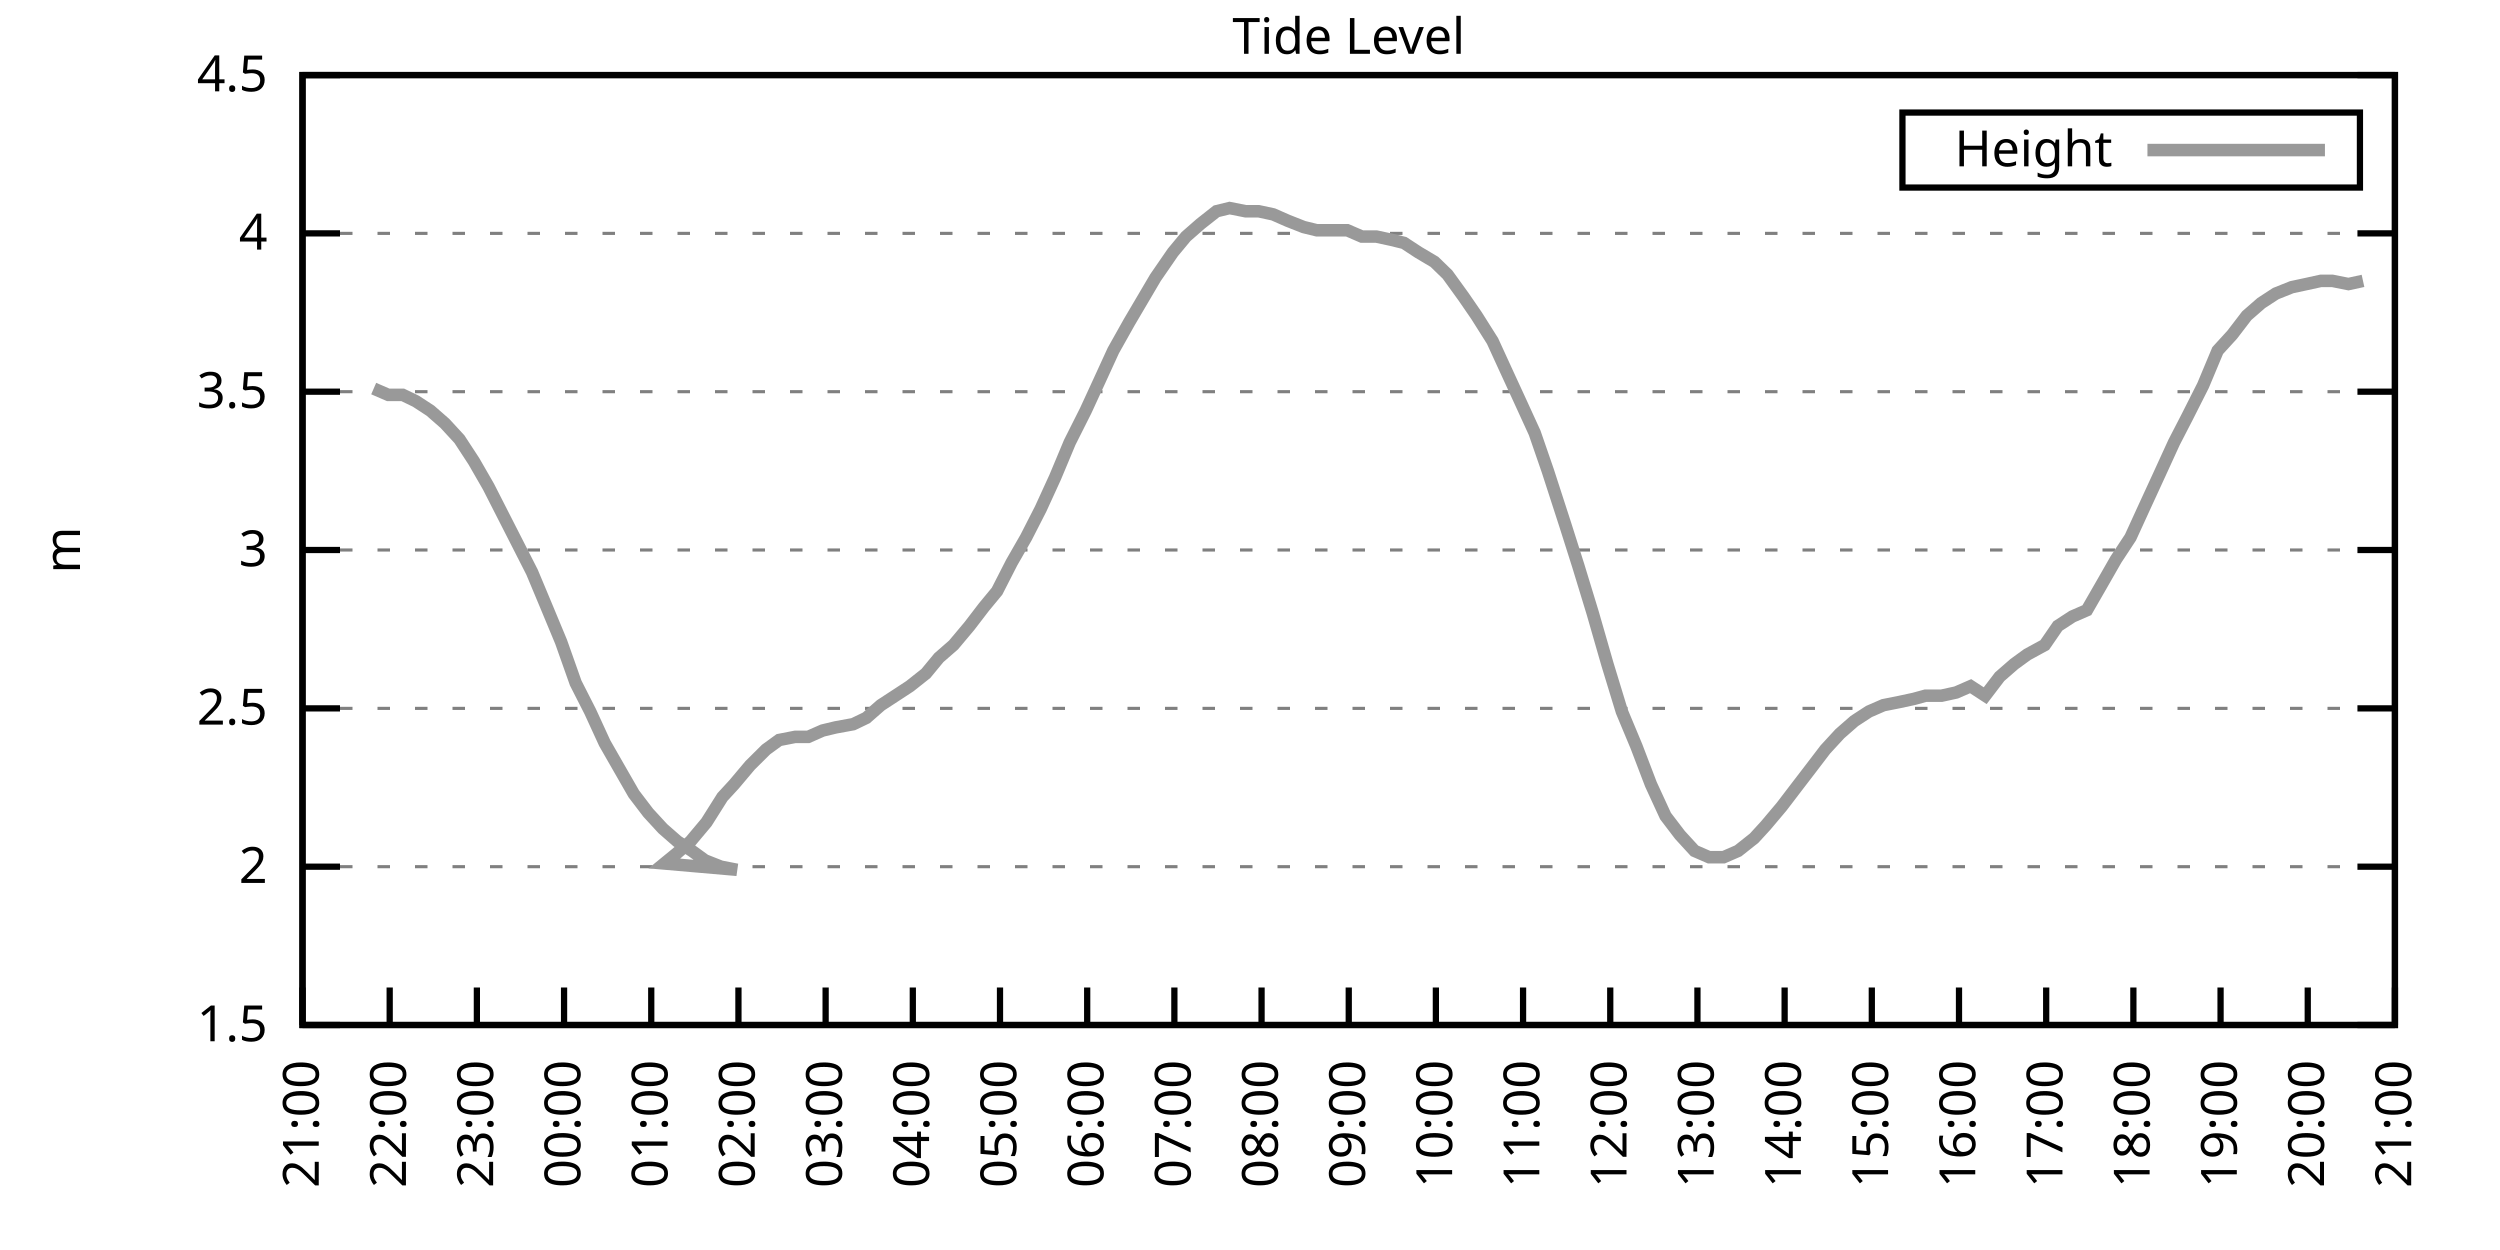
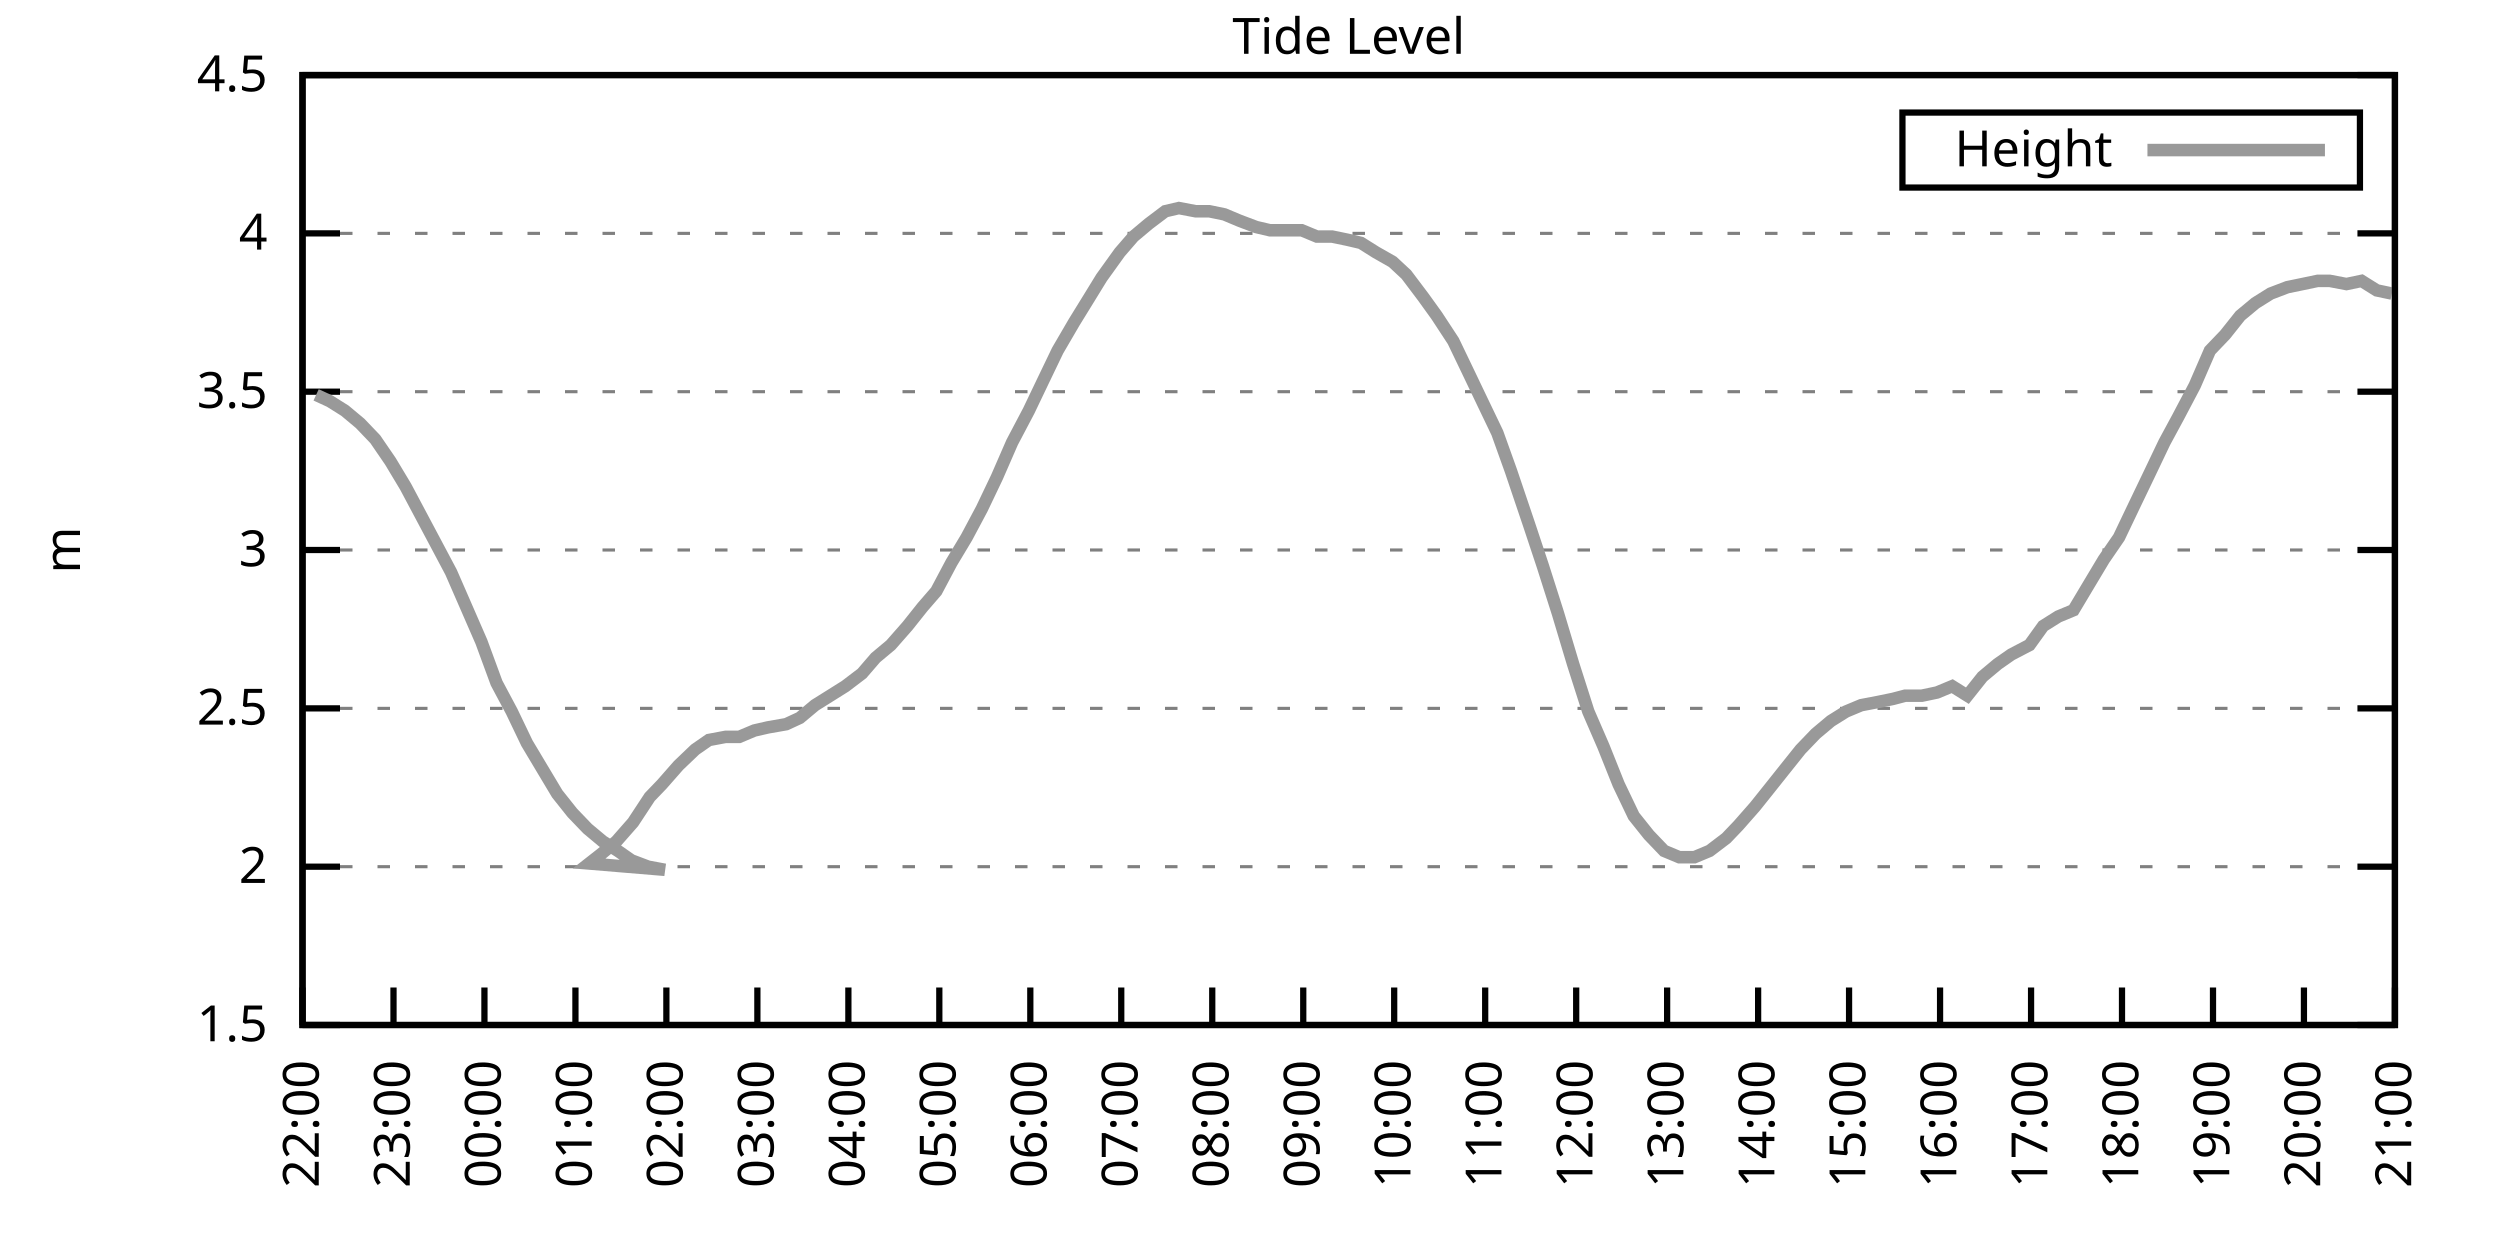
<svg xmlns="http://www.w3.org/2000/svg" xmlns:xlink="http://www.w3.org/1999/xlink" width="400" height="200" viewBox="0 0 400 200">
  <g id="gnuplot_canvas">
    <rect x="0" y="0" width="400" height="200" fill="none" />
    <defs>
      <circle id="gpDot" r="0.5" stroke-width="0.5" stroke="currentColor" />
      <path id="gpPt0" stroke-width="0.333" stroke="currentColor" d="M-1,0 h2 M0,-1 v2" />
      <path id="gpPt1" stroke-width="0.333" stroke="currentColor" d="M-1,-1 L1,1 M1,-1 L-1,1" />
      <path id="gpPt2" stroke-width="0.333" stroke="currentColor" d="M-1,0 L1,0 M0,-1 L0,1 M-1,-1 L1,1 M-1,1 L1,-1" />
      <rect id="gpPt3" stroke-width="0.333" stroke="currentColor" x="-1" y="-1" width="2" height="2" />
      <rect id="gpPt4" stroke-width="0.333" stroke="currentColor" fill="currentColor" x="-1" y="-1" width="2" height="2" />
      <circle id="gpPt5" stroke-width="0.333" stroke="currentColor" cx="0" cy="0" r="1" />
      <use xlink:href="#gpPt5" id="gpPt6" fill="currentColor" stroke="none" />
      <path id="gpPt7" stroke-width="0.333" stroke="currentColor" d="M0,-1.33 L-1.33,0.67 L1.33,0.67 z" />
      <use xlink:href="#gpPt7" id="gpPt8" fill="currentColor" stroke="none" />
      <use xlink:href="#gpPt7" id="gpPt9" stroke="currentColor" transform="rotate(180)" />
      <use xlink:href="#gpPt9" id="gpPt10" fill="currentColor" stroke="none" />
      <use xlink:href="#gpPt3" id="gpPt11" stroke="currentColor" transform="rotate(45)" />
      <use xlink:href="#gpPt11" id="gpPt12" fill="currentColor" stroke="none" />
      <path id="gpPt13" stroke-width="0.333" stroke="currentColor" d="M0,1.330 L1.265,0.411 L0.782,-1.067 L-0.782,-1.076 L-1.265,0.411 z" />
      <use xlink:href="#gpPt13" id="gpPt14" fill="currentColor" stroke="none" />
      <filter id="textbox" filterUnits="objectBoundingBox" x="0" y="0" height="1" width="1">
        <feFlood flood-color="white" flood-opacity="1" result="bgnd" />
        <feComposite in="SourceGraphic" in2="bgnd" operator="atop" />
      </filter>
      <filter id="greybox" filterUnits="objectBoundingBox" x="0" y="0" height="1" width="1">
        <feFlood flood-color="lightgrey" flood-opacity="1" result="grey" />
        <feComposite in="SourceGraphic" in2="grey" operator="atop" />
      </filter>
    </defs>
    <g fill="none" color="white" stroke="currentColor" stroke-width="1.00" stroke-linecap="butt" stroke-linejoin="miter">
</g>
    <g fill="none" color="black" stroke="currentColor" stroke-width="1.00" stroke-linecap="butt" stroke-linejoin="miter">
      <g stroke="none" shape-rendering="crispEdges">
        <polygon fill="rgb(255, 255, 255)" points="48.40,164.00 383.18,164.00 383.18,12.02 48.40,12.02 " />
      </g>
    </g>
    <g fill="none" color="black" stroke="currentColor" stroke-width="1.00" stroke-linecap="butt" stroke-linejoin="miter">
</g>
    <g fill="none" color="black" stroke="black" stroke-width="0.50" stroke-linecap="butt" stroke-linejoin="miter">
</g>
    <g fill="none" color="gray" stroke="currentColor" stroke-width="0.50" stroke-linecap="butt" stroke-linejoin="miter">
      <path stroke="gray" stroke-dasharray="2,4" class="gridline" d="M48.40,164.00 L383.19,164.00  " />
    </g>
    <g fill="none" color="gray" stroke="gray" stroke-width="1.00" stroke-linecap="butt" stroke-linejoin="miter">
</g>
    <g fill="none" color="black" stroke="currentColor" stroke-width="1.00" stroke-linecap="butt" stroke-linejoin="miter">
      <path stroke="black" d="M48.40,164.00 L54.40,164.00 M383.19,164.00 L377.19,164.00  " />
      <g transform="translate(42.80,166.60)" stroke="none" fill="black" font-family="Sans" font-size="8.00" text-anchor="end">
        <text>
          <tspan font-family="Sans"> 1.5</tspan>
        </text>
      </g>
    </g>
    <g fill="none" color="black" stroke="currentColor" stroke-width="1.00" stroke-linecap="butt" stroke-linejoin="miter">
</g>
    <g fill="none" color="black" stroke="black" stroke-width="0.50" stroke-linecap="butt" stroke-linejoin="miter">
</g>
    <g fill="none" color="gray" stroke="currentColor" stroke-width="0.50" stroke-linecap="butt" stroke-linejoin="miter">
      <path stroke="gray" stroke-dasharray="2,4" class="gridline" d="M48.40,138.67 L383.19,138.67  " />
    </g>
    <g fill="none" color="gray" stroke="gray" stroke-width="1.00" stroke-linecap="butt" stroke-linejoin="miter">
</g>
    <g fill="none" color="black" stroke="currentColor" stroke-width="1.00" stroke-linecap="butt" stroke-linejoin="miter">
      <path stroke="black" d="M48.40,138.67 L54.40,138.67 M383.19,138.67 L377.19,138.67  " />
      <g transform="translate(42.80,141.27)" stroke="none" fill="black" font-family="Sans" font-size="8.00" text-anchor="end">
        <text>
          <tspan font-family="Sans"> 2</tspan>
        </text>
      </g>
    </g>
    <g fill="none" color="black" stroke="currentColor" stroke-width="1.00" stroke-linecap="butt" stroke-linejoin="miter">
</g>
    <g fill="none" color="black" stroke="black" stroke-width="0.50" stroke-linecap="butt" stroke-linejoin="miter">
</g>
    <g fill="none" color="gray" stroke="currentColor" stroke-width="0.50" stroke-linecap="butt" stroke-linejoin="miter">
      <path stroke="gray" stroke-dasharray="2,4" class="gridline" d="M48.40,113.34 L383.19,113.34  " />
    </g>
    <g fill="none" color="gray" stroke="gray" stroke-width="1.00" stroke-linecap="butt" stroke-linejoin="miter">
</g>
    <g fill="none" color="black" stroke="currentColor" stroke-width="1.00" stroke-linecap="butt" stroke-linejoin="miter">
      <path stroke="black" d="M48.40,113.34 L54.40,113.34 M383.19,113.34 L377.19,113.34  " />
      <g transform="translate(42.80,115.94)" stroke="none" fill="black" font-family="Sans" font-size="8.00" text-anchor="end">
        <text>
          <tspan font-family="Sans"> 2.5</tspan>
        </text>
      </g>
    </g>
    <g fill="none" color="black" stroke="currentColor" stroke-width="1.00" stroke-linecap="butt" stroke-linejoin="miter">
</g>
    <g fill="none" color="black" stroke="black" stroke-width="0.50" stroke-linecap="butt" stroke-linejoin="miter">
</g>
    <g fill="none" color="gray" stroke="currentColor" stroke-width="0.50" stroke-linecap="butt" stroke-linejoin="miter">
      <path stroke="gray" stroke-dasharray="2,4" class="gridline" d="M48.40,88.00 L383.19,88.00  " />
    </g>
    <g fill="none" color="gray" stroke="gray" stroke-width="1.00" stroke-linecap="butt" stroke-linejoin="miter">
</g>
    <g fill="none" color="black" stroke="currentColor" stroke-width="1.00" stroke-linecap="butt" stroke-linejoin="miter">
      <path stroke="black" d="M48.40,88.00 L54.40,88.00 M383.19,88.00 L377.19,88.00  " />
      <g transform="translate(42.80,90.60)" stroke="none" fill="black" font-family="Sans" font-size="8.00" text-anchor="end">
        <text>
          <tspan font-family="Sans"> 3</tspan>
        </text>
      </g>
    </g>
    <g fill="none" color="black" stroke="currentColor" stroke-width="1.00" stroke-linecap="butt" stroke-linejoin="miter">
</g>
    <g fill="none" color="black" stroke="black" stroke-width="0.50" stroke-linecap="butt" stroke-linejoin="miter">
</g>
    <g fill="none" color="gray" stroke="currentColor" stroke-width="0.50" stroke-linecap="butt" stroke-linejoin="miter">
      <path stroke="gray" stroke-dasharray="2,4" class="gridline" d="M48.40,62.67 L383.19,62.67  " />
    </g>
    <g fill="none" color="gray" stroke="gray" stroke-width="1.00" stroke-linecap="butt" stroke-linejoin="miter">
</g>
    <g fill="none" color="black" stroke="currentColor" stroke-width="1.00" stroke-linecap="butt" stroke-linejoin="miter">
      <path stroke="black" d="M48.40,62.67 L54.40,62.67 M383.19,62.67 L377.19,62.67  " />
      <g transform="translate(42.80,65.27)" stroke="none" fill="black" font-family="Sans" font-size="8.00" text-anchor="end">
        <text>
          <tspan font-family="Sans"> 3.5</tspan>
        </text>
      </g>
    </g>
    <g fill="none" color="black" stroke="currentColor" stroke-width="1.00" stroke-linecap="butt" stroke-linejoin="miter">
</g>
    <g fill="none" color="black" stroke="black" stroke-width="0.50" stroke-linecap="butt" stroke-linejoin="miter">
</g>
    <g fill="none" color="gray" stroke="currentColor" stroke-width="0.50" stroke-linecap="butt" stroke-linejoin="miter">
      <path stroke="gray" stroke-dasharray="2,4" class="gridline" d="M48.40,37.34 L383.19,37.34  " />
    </g>
    <g fill="none" color="gray" stroke="gray" stroke-width="1.00" stroke-linecap="butt" stroke-linejoin="miter">
</g>
    <g fill="none" color="black" stroke="currentColor" stroke-width="1.00" stroke-linecap="butt" stroke-linejoin="miter">
      <path stroke="black" d="M48.40,37.34 L54.40,37.34 M383.19,37.34 L377.19,37.34  " />
      <g transform="translate(42.80,39.94)" stroke="none" fill="black" font-family="Sans" font-size="8.00" text-anchor="end">
        <text>
          <tspan font-family="Sans"> 4</tspan>
        </text>
      </g>
    </g>
    <g fill="none" color="black" stroke="currentColor" stroke-width="1.00" stroke-linecap="butt" stroke-linejoin="miter">
</g>
    <g fill="none" color="black" stroke="black" stroke-width="0.50" stroke-linecap="butt" stroke-linejoin="miter">
</g>
    <g fill="none" color="gray" stroke="currentColor" stroke-width="0.50" stroke-linecap="butt" stroke-linejoin="miter">
      <path stroke="gray" stroke-dasharray="2,4" class="gridline" d="M48.40,12.01 L383.19,12.01  " />
    </g>
    <g fill="none" color="gray" stroke="gray" stroke-width="1.00" stroke-linecap="butt" stroke-linejoin="miter">
</g>
    <g fill="none" color="black" stroke="currentColor" stroke-width="1.00" stroke-linecap="butt" stroke-linejoin="miter">
      <path stroke="black" d="M48.40,12.01 L54.40,12.01 M383.19,12.01 L377.19,12.01  " />
      <g transform="translate(42.80,14.61)" stroke="none" fill="black" font-family="Sans" font-size="8.00" text-anchor="end">
        <text>
          <tspan font-family="Sans"> 4.5</tspan>
        </text>
      </g>
    </g>
    <g fill="none" color="black" stroke="currentColor" stroke-width="1.00" stroke-linecap="butt" stroke-linejoin="miter">
      <path stroke="black" d="M48.40,164.00 L48.40,158.00  " />
      <g transform="translate(51.00,169.60) rotate(270.00)" stroke="none" fill="black" font-family="Sans" font-size="8.00" text-anchor="end">
        <text>
-           <tspan font-family="Sans">21:00</tspan>
-         </text>
-       </g>
-     </g>
-     <g fill="none" color="black" stroke="currentColor" stroke-width="1.00" stroke-linecap="butt" stroke-linejoin="miter">
-       <path stroke="black" d="M62.35,164.00 L62.35,158.00  " />
-       <g transform="translate(64.95,169.60) rotate(270.00)" stroke="none" fill="black" font-family="Sans" font-size="8.00" text-anchor="end">
-         <text>
          <tspan font-family="Sans">22:00</tspan>
        </text>
      </g>
    </g>
    <g fill="none" color="black" stroke="currentColor" stroke-width="1.00" stroke-linecap="butt" stroke-linejoin="miter">
-       <path stroke="black" d="M76.30,164.00 L76.30,158.00  " />
-       <g transform="translate(78.90,169.60) rotate(270.00)" stroke="none" fill="black" font-family="Sans" font-size="8.00" text-anchor="end">
+       <path stroke="black" d="M62.96,164.00 L62.96,158.00  " />
+       <g transform="translate(65.56,169.60) rotate(270.00)" stroke="none" fill="black" font-family="Sans" font-size="8.00" text-anchor="end">
        <text>
          <tspan font-family="Sans">23:00</tspan>
        </text>
      </g>
    </g>
    <g fill="none" color="black" stroke="currentColor" stroke-width="1.00" stroke-linecap="butt" stroke-linejoin="miter">
-       <path stroke="black" d="M90.25,164.00 L90.25,158.00  " />
-       <g transform="translate(92.85,169.60) rotate(270.00)" stroke="none" fill="black" font-family="Sans" font-size="8.00" text-anchor="end">
+       <path stroke="black" d="M77.51,164.00 L77.51,158.00  " />
+       <g transform="translate(80.11,169.60) rotate(270.00)" stroke="none" fill="black" font-family="Sans" font-size="8.00" text-anchor="end">
        <text>
          <tspan font-family="Sans">00:00</tspan>
        </text>
      </g>
    </g>
    <g fill="none" color="black" stroke="currentColor" stroke-width="1.00" stroke-linecap="butt" stroke-linejoin="miter">
-       <path stroke="black" d="M104.20,164.00 L104.20,158.00  " />
-       <g transform="translate(106.80,169.60) rotate(270.00)" stroke="none" fill="black" font-family="Sans" font-size="8.00" text-anchor="end">
+       <path stroke="black" d="M92.07,164.00 L92.07,158.00  " />
+       <g transform="translate(94.67,169.60) rotate(270.00)" stroke="none" fill="black" font-family="Sans" font-size="8.00" text-anchor="end">
        <text>
          <tspan font-family="Sans">01:00</tspan>
        </text>
      </g>
    </g>
    <g fill="none" color="black" stroke="currentColor" stroke-width="1.00" stroke-linecap="butt" stroke-linejoin="miter">
-       <path stroke="black" d="M118.15,164.00 L118.15,158.00  " />
-       <g transform="translate(120.75,169.60) rotate(270.00)" stroke="none" fill="black" font-family="Sans" font-size="8.00" text-anchor="end">
+       <path stroke="black" d="M106.62,164.00 L106.62,158.00  " />
+       <g transform="translate(109.22,169.60) rotate(270.00)" stroke="none" fill="black" font-family="Sans" font-size="8.00" text-anchor="end">
        <text>
          <tspan font-family="Sans">02:00</tspan>
        </text>
      </g>
    </g>
    <g fill="none" color="black" stroke="currentColor" stroke-width="1.00" stroke-linecap="butt" stroke-linejoin="miter">
-       <path stroke="black" d="M132.10,164.00 L132.10,158.00  " />
-       <g transform="translate(134.70,169.60) rotate(270.00)" stroke="none" fill="black" font-family="Sans" font-size="8.00" text-anchor="end">
+       <path stroke="black" d="M121.18,164.00 L121.18,158.00  " />
+       <g transform="translate(123.78,169.60) rotate(270.00)" stroke="none" fill="black" font-family="Sans" font-size="8.00" text-anchor="end">
        <text>
          <tspan font-family="Sans">03:00</tspan>
        </text>
      </g>
    </g>
    <g fill="none" color="black" stroke="currentColor" stroke-width="1.00" stroke-linecap="butt" stroke-linejoin="miter">
-       <path stroke="black" d="M146.05,164.00 L146.05,158.00  " />
-       <g transform="translate(148.65,169.60) rotate(270.00)" stroke="none" fill="black" font-family="Sans" font-size="8.00" text-anchor="end">
+       <path stroke="black" d="M135.74,164.00 L135.74,158.00  " />
+       <g transform="translate(138.34,169.60) rotate(270.00)" stroke="none" fill="black" font-family="Sans" font-size="8.00" text-anchor="end">
        <text>
          <tspan font-family="Sans">04:00</tspan>
        </text>
      </g>
    </g>
    <g fill="none" color="black" stroke="currentColor" stroke-width="1.00" stroke-linecap="butt" stroke-linejoin="miter">
-       <path stroke="black" d="M160.00,164.00 L160.00,158.00  " />
-       <g transform="translate(162.60,169.60) rotate(270.00)" stroke="none" fill="black" font-family="Sans" font-size="8.00" text-anchor="end">
+       <path stroke="black" d="M150.29,164.00 L150.29,158.00  " />
+       <g transform="translate(152.89,169.60) rotate(270.00)" stroke="none" fill="black" font-family="Sans" font-size="8.00" text-anchor="end">
        <text>
          <tspan font-family="Sans">05:00</tspan>
        </text>
      </g>
    </g>
    <g fill="none" color="black" stroke="currentColor" stroke-width="1.00" stroke-linecap="butt" stroke-linejoin="miter">
-       <path stroke="black" d="M173.95,164.00 L173.95,158.00  " />
-       <g transform="translate(176.55,169.60) rotate(270.00)" stroke="none" fill="black" font-family="Sans" font-size="8.00" text-anchor="end">
+       <path stroke="black" d="M164.85,164.00 L164.85,158.00  " />
+       <g transform="translate(167.45,169.60) rotate(270.00)" stroke="none" fill="black" font-family="Sans" font-size="8.00" text-anchor="end">
        <text>
          <tspan font-family="Sans">06:00</tspan>
        </text>
      </g>
    </g>
    <g fill="none" color="black" stroke="currentColor" stroke-width="1.00" stroke-linecap="butt" stroke-linejoin="miter">
-       <path stroke="black" d="M187.90,164.00 L187.90,158.00  " />
-       <g transform="translate(190.50,169.60) rotate(270.00)" stroke="none" fill="black" font-family="Sans" font-size="8.00" text-anchor="end">
+       <path stroke="black" d="M179.40,164.00 L179.40,158.00  " />
+       <g transform="translate(182.00,169.60) rotate(270.00)" stroke="none" fill="black" font-family="Sans" font-size="8.00" text-anchor="end">
        <text>
          <tspan font-family="Sans">07:00</tspan>
        </text>
      </g>
    </g>
    <g fill="none" color="black" stroke="currentColor" stroke-width="1.00" stroke-linecap="butt" stroke-linejoin="miter">
-       <path stroke="black" d="M201.85,164.00 L201.85,158.00  " />
-       <g transform="translate(204.45,169.60) rotate(270.00)" stroke="none" fill="black" font-family="Sans" font-size="8.00" text-anchor="end">
+       <path stroke="black" d="M193.96,164.00 L193.96,158.00  " />
+       <g transform="translate(196.56,169.60) rotate(270.00)" stroke="none" fill="black" font-family="Sans" font-size="8.00" text-anchor="end">
        <text>
          <tspan font-family="Sans">08:00</tspan>
        </text>
      </g>
    </g>
    <g fill="none" color="black" stroke="currentColor" stroke-width="1.00" stroke-linecap="butt" stroke-linejoin="miter">
-       <path stroke="black" d="M215.80,164.00 L215.80,158.00  " />
-       <g transform="translate(218.40,169.60) rotate(270.00)" stroke="none" fill="black" font-family="Sans" font-size="8.00" text-anchor="end">
+       <path stroke="black" d="M208.52,164.00 L208.52,158.00  " />
+       <g transform="translate(211.12,169.60) rotate(270.00)" stroke="none" fill="black" font-family="Sans" font-size="8.00" text-anchor="end">
        <text>
          <tspan font-family="Sans">09:00</tspan>
        </text>
      </g>
    </g>
    <g fill="none" color="black" stroke="currentColor" stroke-width="1.00" stroke-linecap="butt" stroke-linejoin="miter">
-       <path stroke="black" d="M229.74,164.00 L229.74,158.00  " />
-       <g transform="translate(232.34,169.60) rotate(270.00)" stroke="none" fill="black" font-family="Sans" font-size="8.00" text-anchor="end">
+       <path stroke="black" d="M223.07,164.00 L223.07,158.00  " />
+       <g transform="translate(225.67,169.60) rotate(270.00)" stroke="none" fill="black" font-family="Sans" font-size="8.00" text-anchor="end">
        <text>
          <tspan font-family="Sans">10:00</tspan>
        </text>
      </g>
    </g>
    <g fill="none" color="black" stroke="currentColor" stroke-width="1.00" stroke-linecap="butt" stroke-linejoin="miter">
-       <path stroke="black" d="M243.69,164.00 L243.69,158.00  " />
-       <g transform="translate(246.29,169.60) rotate(270.00)" stroke="none" fill="black" font-family="Sans" font-size="8.00" text-anchor="end">
+       <path stroke="black" d="M237.63,164.00 L237.63,158.00  " />
+       <g transform="translate(240.23,169.60) rotate(270.00)" stroke="none" fill="black" font-family="Sans" font-size="8.00" text-anchor="end">
        <text>
          <tspan font-family="Sans">11:00</tspan>
        </text>
      </g>
    </g>
    <g fill="none" color="black" stroke="currentColor" stroke-width="1.00" stroke-linecap="butt" stroke-linejoin="miter">
-       <path stroke="black" d="M257.64,164.00 L257.64,158.00  " />
-       <g transform="translate(260.24,169.60) rotate(270.00)" stroke="none" fill="black" font-family="Sans" font-size="8.00" text-anchor="end">
+       <path stroke="black" d="M252.19,164.00 L252.19,158.00  " />
+       <g transform="translate(254.79,169.60) rotate(270.00)" stroke="none" fill="black" font-family="Sans" font-size="8.00" text-anchor="end">
        <text>
          <tspan font-family="Sans">12:00</tspan>
        </text>
      </g>
    </g>
    <g fill="none" color="black" stroke="currentColor" stroke-width="1.00" stroke-linecap="butt" stroke-linejoin="miter">
-       <path stroke="black" d="M271.59,164.00 L271.59,158.00  " />
-       <g transform="translate(274.19,169.60) rotate(270.00)" stroke="none" fill="black" font-family="Sans" font-size="8.00" text-anchor="end">
+       <path stroke="black" d="M266.74,164.00 L266.74,158.00  " />
+       <g transform="translate(269.34,169.60) rotate(270.00)" stroke="none" fill="black" font-family="Sans" font-size="8.00" text-anchor="end">
        <text>
          <tspan font-family="Sans">13:00</tspan>
        </text>
      </g>
    </g>
    <g fill="none" color="black" stroke="currentColor" stroke-width="1.00" stroke-linecap="butt" stroke-linejoin="miter">
-       <path stroke="black" d="M285.54,164.00 L285.54,158.00  " />
-       <g transform="translate(288.14,169.60) rotate(270.00)" stroke="none" fill="black" font-family="Sans" font-size="8.00" text-anchor="end">
+       <path stroke="black" d="M281.30,164.00 L281.30,158.00  " />
+       <g transform="translate(283.90,169.60) rotate(270.00)" stroke="none" fill="black" font-family="Sans" font-size="8.00" text-anchor="end">
        <text>
          <tspan font-family="Sans">14:00</tspan>
        </text>
      </g>
    </g>
    <g fill="none" color="black" stroke="currentColor" stroke-width="1.00" stroke-linecap="butt" stroke-linejoin="miter">
-       <path stroke="black" d="M299.49,164.00 L299.49,158.00  " />
-       <g transform="translate(302.09,169.60) rotate(270.00)" stroke="none" fill="black" font-family="Sans" font-size="8.00" text-anchor="end">
+       <path stroke="black" d="M295.85,164.00 L295.85,158.00  " />
+       <g transform="translate(298.45,169.60) rotate(270.00)" stroke="none" fill="black" font-family="Sans" font-size="8.00" text-anchor="end">
        <text>
          <tspan font-family="Sans">15:00</tspan>
        </text>
      </g>
    </g>
    <g fill="none" color="black" stroke="currentColor" stroke-width="1.00" stroke-linecap="butt" stroke-linejoin="miter">
-       <path stroke="black" d="M313.44,164.00 L313.44,158.00  " />
-       <g transform="translate(316.04,169.60) rotate(270.00)" stroke="none" fill="black" font-family="Sans" font-size="8.00" text-anchor="end">
+       <path stroke="black" d="M310.41,164.00 L310.41,158.00  " />
+       <g transform="translate(313.01,169.60) rotate(270.00)" stroke="none" fill="black" font-family="Sans" font-size="8.00" text-anchor="end">
        <text>
          <tspan font-family="Sans">16:00</tspan>
        </text>
      </g>
    </g>
    <g fill="none" color="black" stroke="currentColor" stroke-width="1.00" stroke-linecap="butt" stroke-linejoin="miter">
-       <path stroke="black" d="M327.39,164.00 L327.39,158.00  " />
-       <g transform="translate(329.99,169.60) rotate(270.00)" stroke="none" fill="black" font-family="Sans" font-size="8.00" text-anchor="end">
+       <path stroke="black" d="M324.97,164.00 L324.97,158.00  " />
+       <g transform="translate(327.57,169.60) rotate(270.00)" stroke="none" fill="black" font-family="Sans" font-size="8.00" text-anchor="end">
        <text>
          <tspan font-family="Sans">17:00</tspan>
        </text>
      </g>
    </g>
    <g fill="none" color="black" stroke="currentColor" stroke-width="1.00" stroke-linecap="butt" stroke-linejoin="miter">
-       <path stroke="black" d="M341.34,164.00 L341.34,158.00  " />
-       <g transform="translate(343.94,169.60) rotate(270.00)" stroke="none" fill="black" font-family="Sans" font-size="8.00" text-anchor="end">
+       <path stroke="black" d="M339.52,164.00 L339.52,158.00  " />
+       <g transform="translate(342.12,169.60) rotate(270.00)" stroke="none" fill="black" font-family="Sans" font-size="8.00" text-anchor="end">
        <text>
          <tspan font-family="Sans">18:00</tspan>
        </text>
      </g>
    </g>
    <g fill="none" color="black" stroke="currentColor" stroke-width="1.00" stroke-linecap="butt" stroke-linejoin="miter">
-       <path stroke="black" d="M355.29,164.00 L355.29,158.00  " />
-       <g transform="translate(357.89,169.60) rotate(270.00)" stroke="none" fill="black" font-family="Sans" font-size="8.00" text-anchor="end">
+       <path stroke="black" d="M354.08,164.00 L354.08,158.00  " />
+       <g transform="translate(356.68,169.60) rotate(270.00)" stroke="none" fill="black" font-family="Sans" font-size="8.00" text-anchor="end">
        <text>
          <tspan font-family="Sans">19:00</tspan>
        </text>
      </g>
    </g>
    <g fill="none" color="black" stroke="currentColor" stroke-width="1.00" stroke-linecap="butt" stroke-linejoin="miter">
-       <path stroke="black" d="M369.24,164.00 L369.24,158.00  " />
-       <g transform="translate(371.84,169.60) rotate(270.00)" stroke="none" fill="black" font-family="Sans" font-size="8.00" text-anchor="end">
+       <path stroke="black" d="M368.63,164.00 L368.63,158.00  " />
+       <g transform="translate(371.23,169.60) rotate(270.00)" stroke="none" fill="black" font-family="Sans" font-size="8.00" text-anchor="end">
        <text>
          <tspan font-family="Sans">20:00</tspan>
        </text>
      </g>
    </g>
    <g fill="none" color="black" stroke="currentColor" stroke-width="1.00" stroke-linecap="butt" stroke-linejoin="miter">
      <path stroke="black" d="M383.19,164.00 L383.19,158.00  " />
      <g transform="translate(385.79,169.60) rotate(270.00)" stroke="none" fill="black" font-family="Sans" font-size="8.00" text-anchor="end">
        <text>
          <tspan font-family="Sans">21:00</tspan>
        </text>
      </g>
    </g>
    <g fill="none" color="black" stroke="currentColor" stroke-width="1.00" stroke-linecap="butt" stroke-linejoin="miter">
</g>
    <g fill="none" color="black" stroke="currentColor" stroke-width="1.00" stroke-linecap="butt" stroke-linejoin="miter">
      <path stroke="black" d="M48.40,12.01 L48.40,164.00 L383.19,164.00 L383.19,12.01 L48.40,12.01 Z  " />
    </g>
    <g fill="none" color="black" stroke="currentColor" stroke-width="1.00" stroke-linecap="butt" stroke-linejoin="miter">
</g>
    <g fill="none" color="black" stroke="currentColor" stroke-width="1.00" stroke-linecap="butt" stroke-linejoin="miter">
      <path stroke="black" d="M304.39,30.01 L304.39,18.01 L377.59,18.01 L377.59,30.01 L304.39,30.01 Z  " />
    </g>
    <g id="Tide_level_plot_1">
      <g fill="none" color="white" stroke="black" stroke-width="2.00" stroke-linecap="butt" stroke-linejoin="miter">
</g>
      <g fill="none" color="black" stroke="currentColor" stroke-width="2.00" stroke-linecap="butt" stroke-linejoin="miter">
        <g transform="translate(337.99,26.61)" stroke="none" fill="black" font-family="Sans" font-size="8.00" text-anchor="end">
          <text>
            <tspan font-family="Sans">Height</tspan>
          </text>
        </g>
      </g>
      <g fill="none" color="black" stroke="currentColor" stroke-width="2.00" stroke-linecap="butt" stroke-linejoin="miter">
-         <path stroke="rgb(153, 153, 153)" d="M343.59,24.01 L371.99,24.01 M59.79,62.17 L62.12,63.18 L64.44,63.18 L66.53,64.19 L68.86,65.71 L71.18,67.74   L73.51,70.27 L75.83,73.82 L78.16,77.87 L82.81,86.99 L85.13,91.55 L87.46,97.12 L89.78,102.70 L92.11,109.28   L94.43,113.84 L96.76,118.91 L99.08,122.96 L101.41,127.02 L103.73,130.06 L106.06,132.59 L108.38,134.62 L110.71,136.14   L112.80,137.66 L115.36,138.67 L117.92,139.17 L106.29,138.16 L108.15,136.64 L110.48,134.62 L113.03,131.58 L115.59,127.52   L117.45,125.50 L120.01,122.46 L122.57,119.92 L124.66,118.40 L127.22,117.90 L129.31,117.90 L131.63,116.88 L133.72,116.38   L136.51,115.87 L138.61,114.86 L140.93,112.83 L143.26,111.31 L145.58,109.79 L148.14,107.76 L150.23,105.23 L152.56,103.20   L155.11,100.16 L157.44,97.12 L159.53,94.59 L161.86,90.03 L164.18,85.98 L166.51,81.42 L168.83,76.35 L171.16,70.78   L173.71,65.71 L175.81,61.15 L178.13,56.09 L180.69,51.53 L182.78,47.98 L184.87,44.43 L187.66,40.38 L189.76,37.85   L192.08,35.82 L194.64,33.80 L196.73,33.29 L199.29,33.80 L201.38,33.80 L203.71,34.30 L206.03,35.32 L208.59,36.33   L210.68,36.84 L213.01,36.84 L215.56,36.84 L217.89,37.85 L220.21,37.85 L222.54,38.35 L224.63,38.86 L226.95,40.38   L229.51,41.90 L231.60,43.93 L234.16,47.47 L236.25,50.51 L238.81,54.57 L240.90,59.13 L243.23,64.19 L245.55,69.26   L247.65,75.34 L250.44,83.95 L252.53,90.54 L254.85,98.14 L257.18,106.24 L259.50,113.84 L261.83,119.42 L264.15,125.50   L266.48,130.56 L268.80,133.60 L271.13,136.14 L273.45,137.15 L275.78,137.15 L278.10,136.14 L280.66,134.11 L282.52,132.08   L285.08,129.04 L287.40,126.00 L289.73,122.96 L292.05,119.92 L294.38,117.39 L296.70,115.36 L299.03,113.84 L301.35,112.83   L303.91,112.32 L306.23,111.82 L308.09,111.31 L310.65,111.31 L312.98,110.80 L315.30,109.79 L317.63,111.31 L319.95,108.27   L322.28,106.24 L324.37,104.72 L327.16,103.20 L329.25,100.16 L331.58,98.64 L333.90,97.63 L336.23,93.58 L338.55,89.52   L340.88,85.98 L343.20,80.91 L345.53,75.85 L347.85,70.78 L349.94,66.73 L352.50,61.66 L354.83,56.09 L357.15,53.55   L359.48,50.51 L361.80,48.49 L364.13,46.97 L366.68,45.95 L369.01,45.45 L371.33,44.94 L373.19,44.94 L375.75,45.45   L378.08,44.94  " />
+         <path stroke="rgb(153, 153, 153)" d="M343.59,24.01 L371.99,24.01 M50.58,63.18 L52.77,64.19 L55.19,65.71 L57.62,67.74 L60.04,70.27 L62.47,73.82   L64.90,77.87 L69.75,86.99 L72.17,91.55 L74.60,97.12 L77.03,102.70 L79.45,109.28 L81.88,113.84 L84.31,118.91   L86.73,122.96 L89.16,127.02 L91.58,130.06 L94.01,132.59 L96.44,134.62 L98.86,136.14 L101.04,137.66 L103.71,138.67   L106.38,139.17 L94.25,138.16 L96.19,136.64 L98.62,134.62 L101.29,131.58 L103.96,127.52 L105.90,125.50 L108.57,122.46   L111.23,119.92 L113.42,118.40 L116.09,117.90 L118.27,117.90 L120.70,116.88 L122.88,116.38 L125.79,115.87 L127.97,114.86   L130.40,112.83 L132.83,111.31 L135.25,109.79 L137.92,107.76 L140.10,105.23 L142.53,103.20 L145.20,100.16 L147.62,97.12   L149.81,94.59 L152.23,90.03 L154.66,85.98 L157.09,81.42 L159.51,76.35 L161.94,70.78 L164.61,65.71 L166.79,61.15   L169.22,56.09 L171.88,51.53 L174.07,47.98 L176.25,44.43 L179.16,40.38 L181.35,37.85 L183.77,35.82 L186.44,33.80   L188.62,33.29 L191.29,33.80 L193.48,33.80 L195.90,34.30 L198.33,35.32 L201.00,36.33 L203.18,36.84 L205.61,36.84   L208.27,36.84 L210.70,37.85 L213.13,37.85 L215.55,38.35 L217.74,38.86 L220.16,40.38 L222.83,41.90 L225.01,43.93   L227.68,47.47 L229.87,50.51 L232.53,54.57 L234.72,59.13 L237.14,64.19 L239.57,69.26 L241.75,75.34 L244.66,83.95   L246.85,90.54 L249.27,98.14 L251.70,106.24 L254.13,113.84 L256.55,119.42 L258.98,125.50 L261.40,130.56 L263.83,133.60   L266.26,136.14 L268.68,137.15 L271.11,137.15 L273.53,136.14 L276.20,134.11 L278.14,132.08 L280.81,129.04 L283.24,126.00   L285.66,122.96 L288.09,119.92 L290.52,117.39 L292.94,115.36 L295.37,113.84 L297.79,112.83 L300.46,112.32 L302.89,111.82   L304.83,111.31 L307.50,111.31 L309.92,110.80 L312.35,109.79 L314.78,111.31 L317.20,108.27 L319.63,106.24 L321.81,104.72   L324.72,103.20 L326.91,100.16 L329.33,98.64 L331.76,97.63 L334.18,93.58 L336.61,89.52 L339.04,85.98 L341.46,80.91   L343.89,75.85 L346.31,70.78 L348.50,66.73 L351.17,61.66 L353.59,56.09 L356.02,53.55 L358.44,50.51 L360.87,48.49   L363.30,46.97 L365.97,45.95 L368.39,45.45 L370.82,44.94 L372.76,44.94 L375.43,45.45 L377.85,44.94 L380.28,46.46   L382.70,46.97  " />
      </g>
    </g>
    <g fill="none" color="black" stroke="currentColor" stroke-width="2.00" stroke-linecap="butt" stroke-linejoin="miter">
</g>
    <g fill="none" color="black" stroke="black" stroke-width="1.00" stroke-linecap="butt" stroke-linejoin="miter">
</g>
    <g fill="none" color="black" stroke="currentColor" stroke-width="1.00" stroke-linecap="butt" stroke-linejoin="miter">
      <path stroke="black" d="M48.40,12.01 L48.40,164.00 L383.19,164.00 L383.19,12.01 L48.40,12.01 Z  " />
      <g transform="translate(12.80,88.01) rotate(270.00)" stroke="none" fill="black" font-family="Sans" font-size="8.00" text-anchor="middle">
        <text>
          <tspan font-family="Sans">m</tspan>
        </text>
      </g>
    </g>
    <g fill="none" color="black" stroke="currentColor" stroke-width="1.00" stroke-linecap="butt" stroke-linejoin="miter">
</g>
    <g fill="none" color="black" stroke="currentColor" stroke-width="1.00" stroke-linecap="butt" stroke-linejoin="miter">
      <g transform="translate(215.79,8.61)" stroke="none" fill="black" font-family="Sans" font-size="8.00" text-anchor="middle">
        <text>
          <tspan font-family="Sans">Tide Level</tspan>
        </text>
      </g>
    </g>
    <g fill="none" color="black" stroke="currentColor" stroke-width="1.00" stroke-linecap="butt" stroke-linejoin="miter">
</g>
  </g>
</svg>
